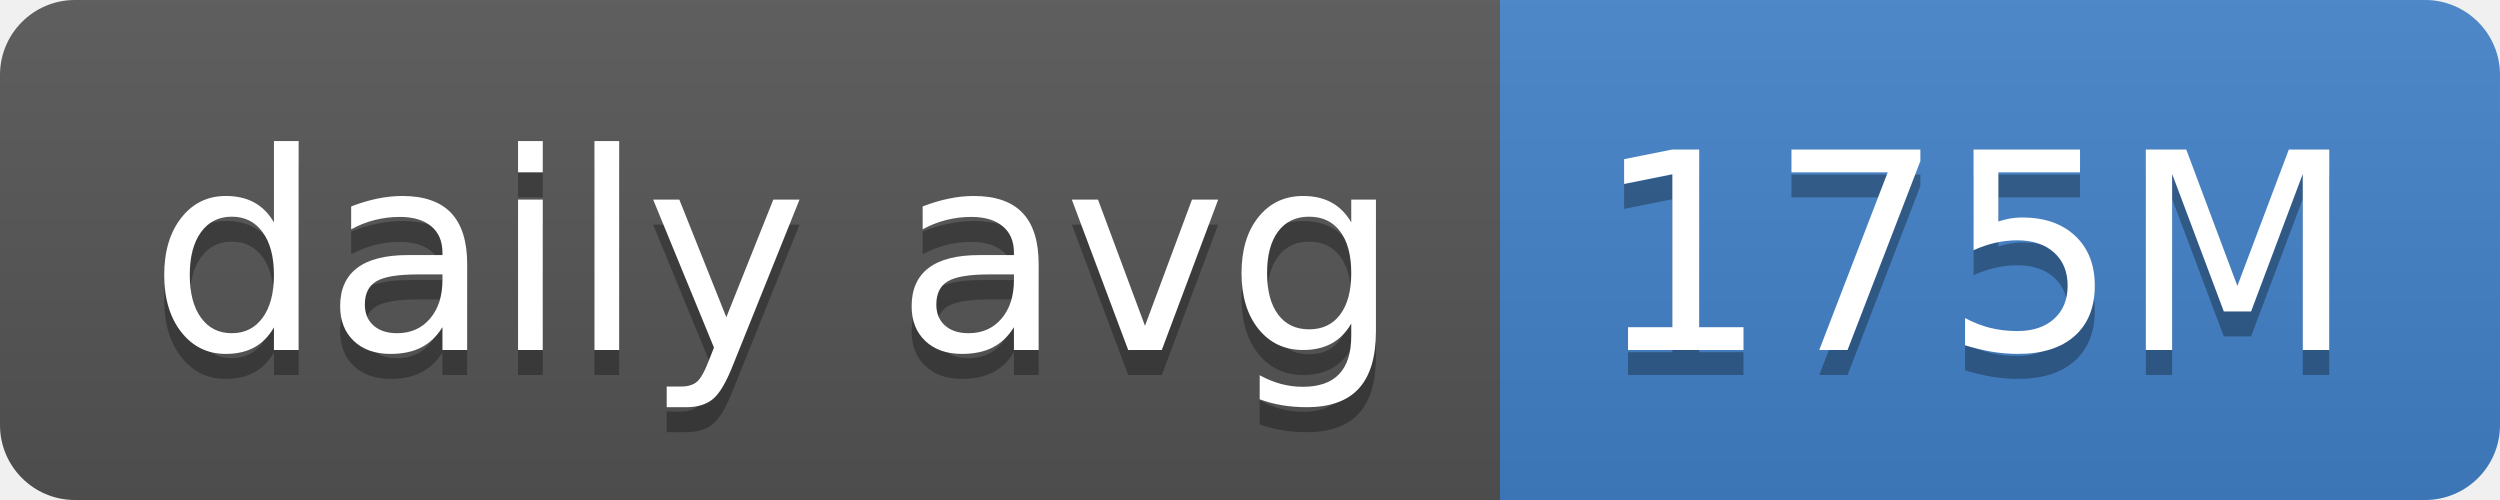
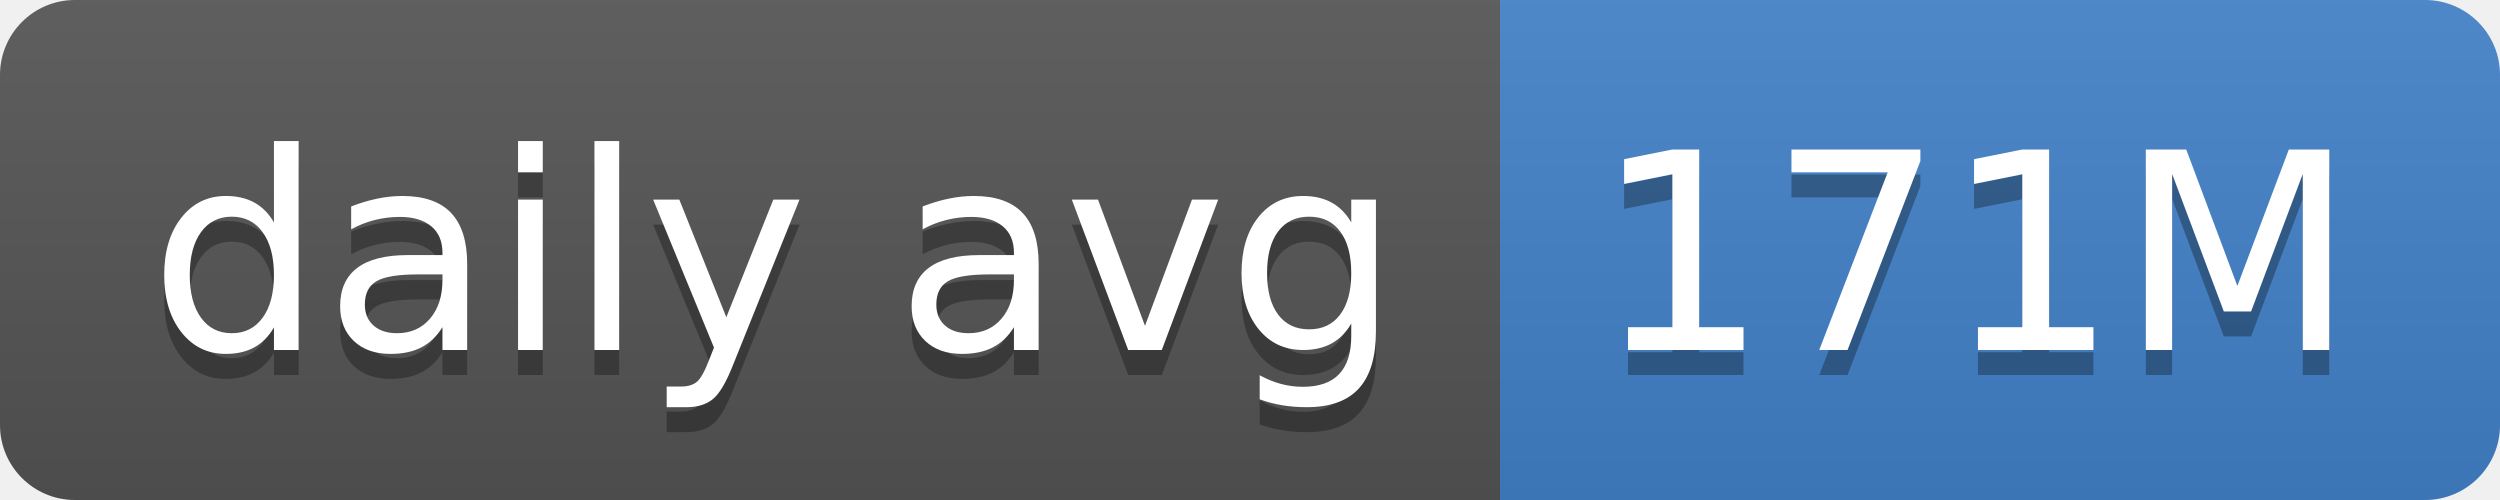
- <svg xmlns="http://www.w3.org/2000/svg" width="100" height="20" role="img" aria-label="daily avg: 175M">
+ <svg xmlns="http://www.w3.org/2000/svg" width="100" height="20" role="img" aria-label="daily avg: 171M">
  <linearGradient id="s" x2="0" y2="100%">
    <stop offset="0" stop-color="#bbb" stop-opacity=".1" />
    <stop offset="1" stop-opacity=".1" />
  </linearGradient>
  <clipPath id="r">
    <rect width="100" height="20" rx="3" fill="#fff" />
  </clipPath>
  <g clip-path="url(#r)">
    <rect width="60" height="20" fill="#555" />
    <rect x="60" width="40" height="20" fill="#4382c9" />
    <rect width="100" height="20" fill="url(#s)" />
  </g>
  <g fill="#fff" text-anchor="middle" font-family="Verdana,Geneva,DejaVu Sans,sans-serif" text-rendering="geometricPrecision" font-size="110">
    <text aria-hidden="true" x="310" y="150" fill="#010101" fill-opacity=".3" transform="scale(.1)" textLength="500">daily avg</text>
    <text x="310" y="140" transform="scale(.1)" fill="#fff" textLength="500">daily avg</text>
-     <text aria-hidden="true" x="790" y="150" fill="#010101" fill-opacity=".3" transform="scale(.1)" textLength="300">175M</text>
-     <text x="790" y="140" transform="scale(.1)" fill="#fff" textLength="300">175M</text>
+     <text aria-hidden="true" x="790" y="150" fill="#010101" fill-opacity=".3" transform="scale(.1)" textLength="300">171M</text>
+     <text x="790" y="140" transform="scale(.1)" fill="#fff" textLength="300">171M</text>
  </g>
</svg>
